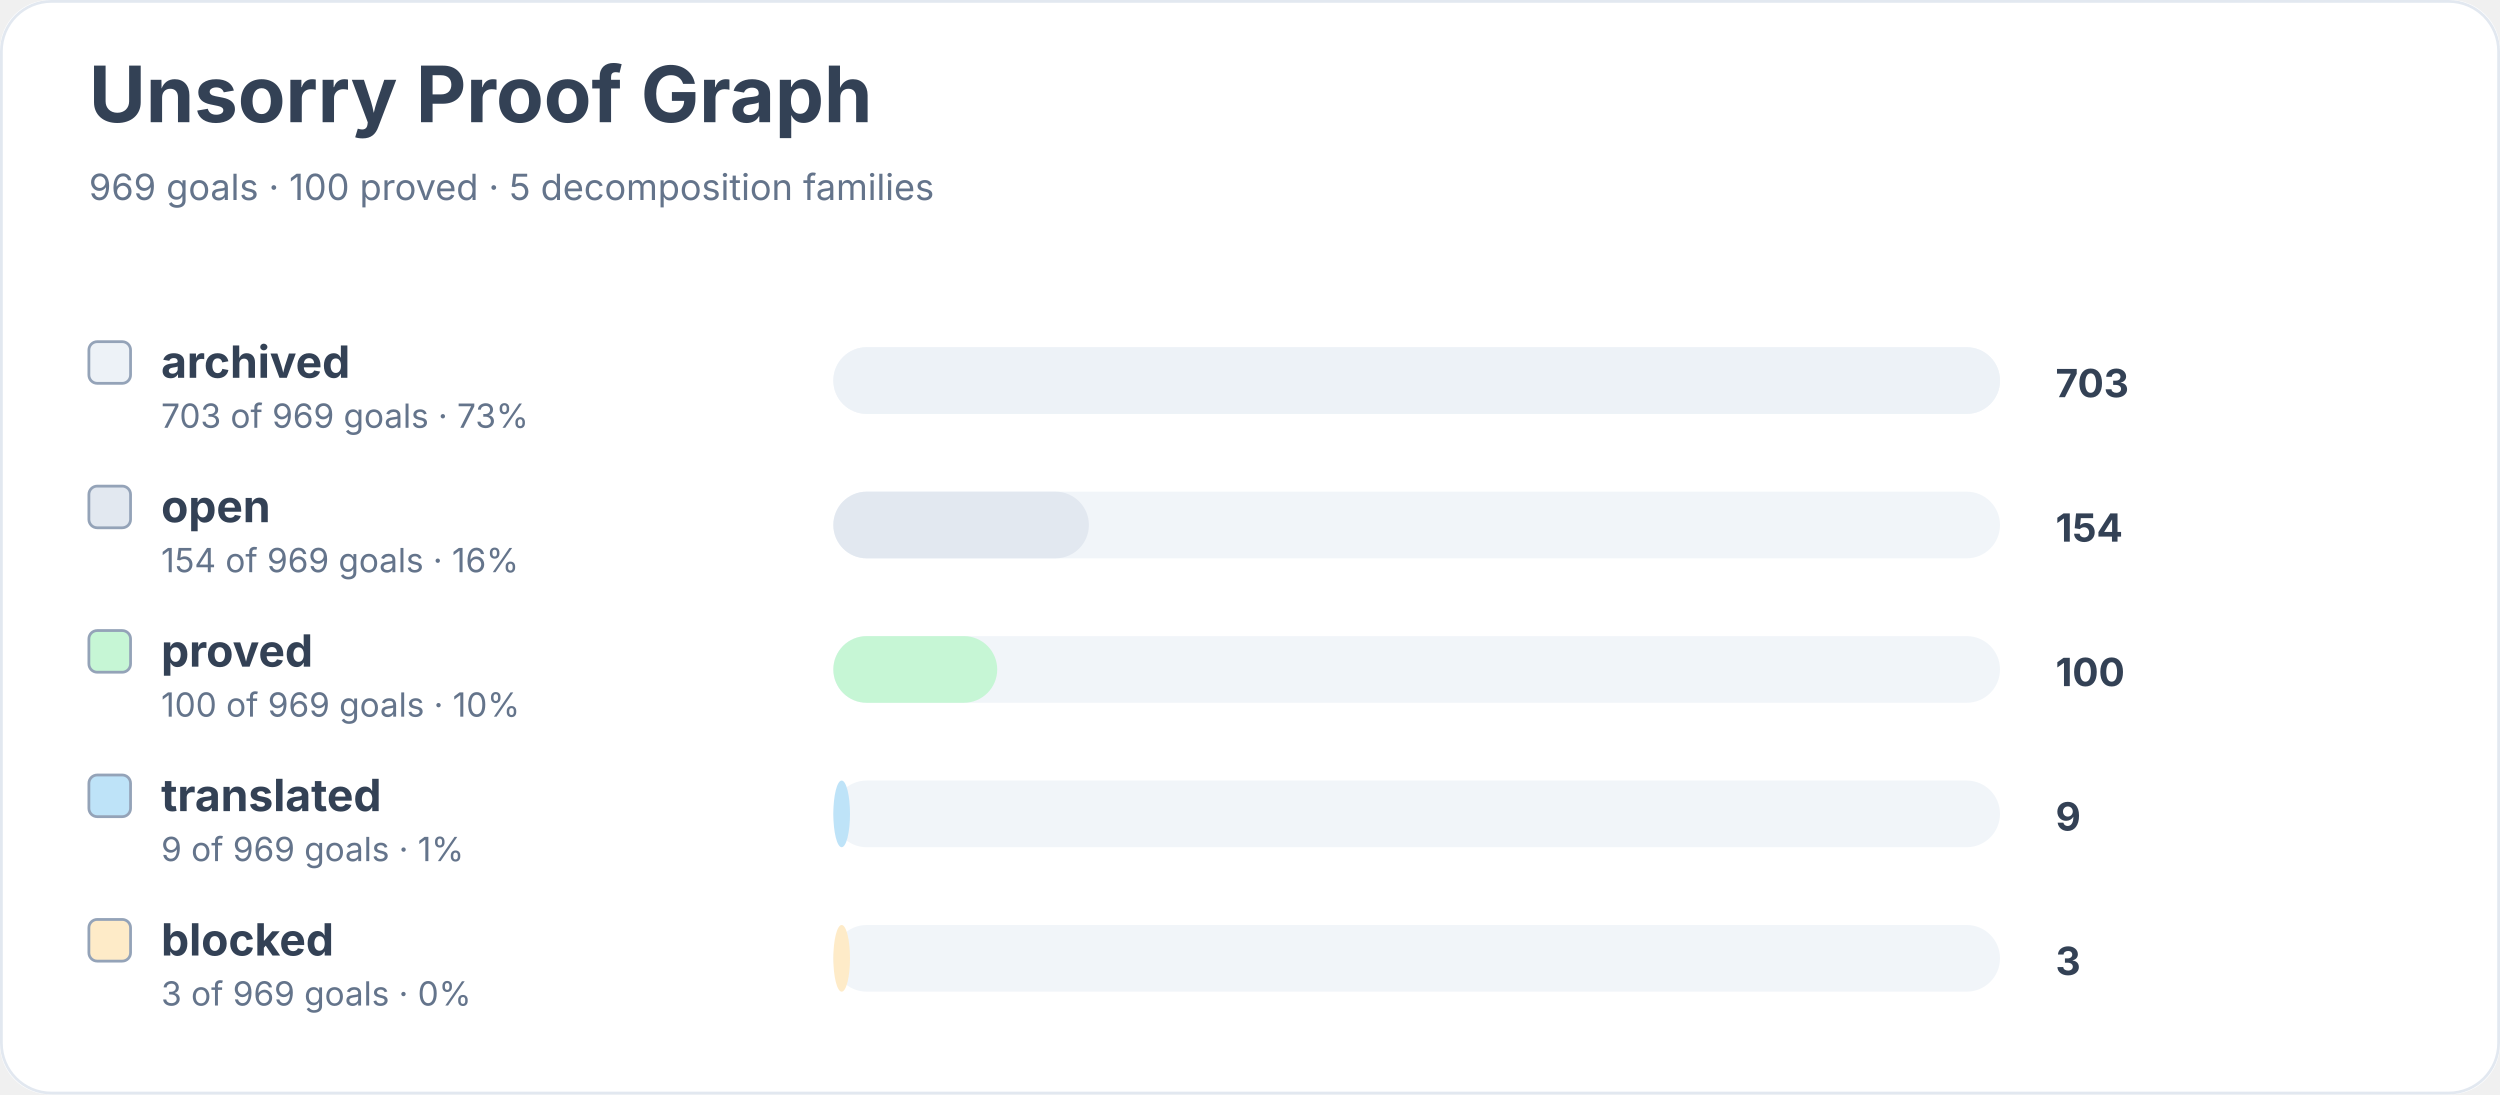
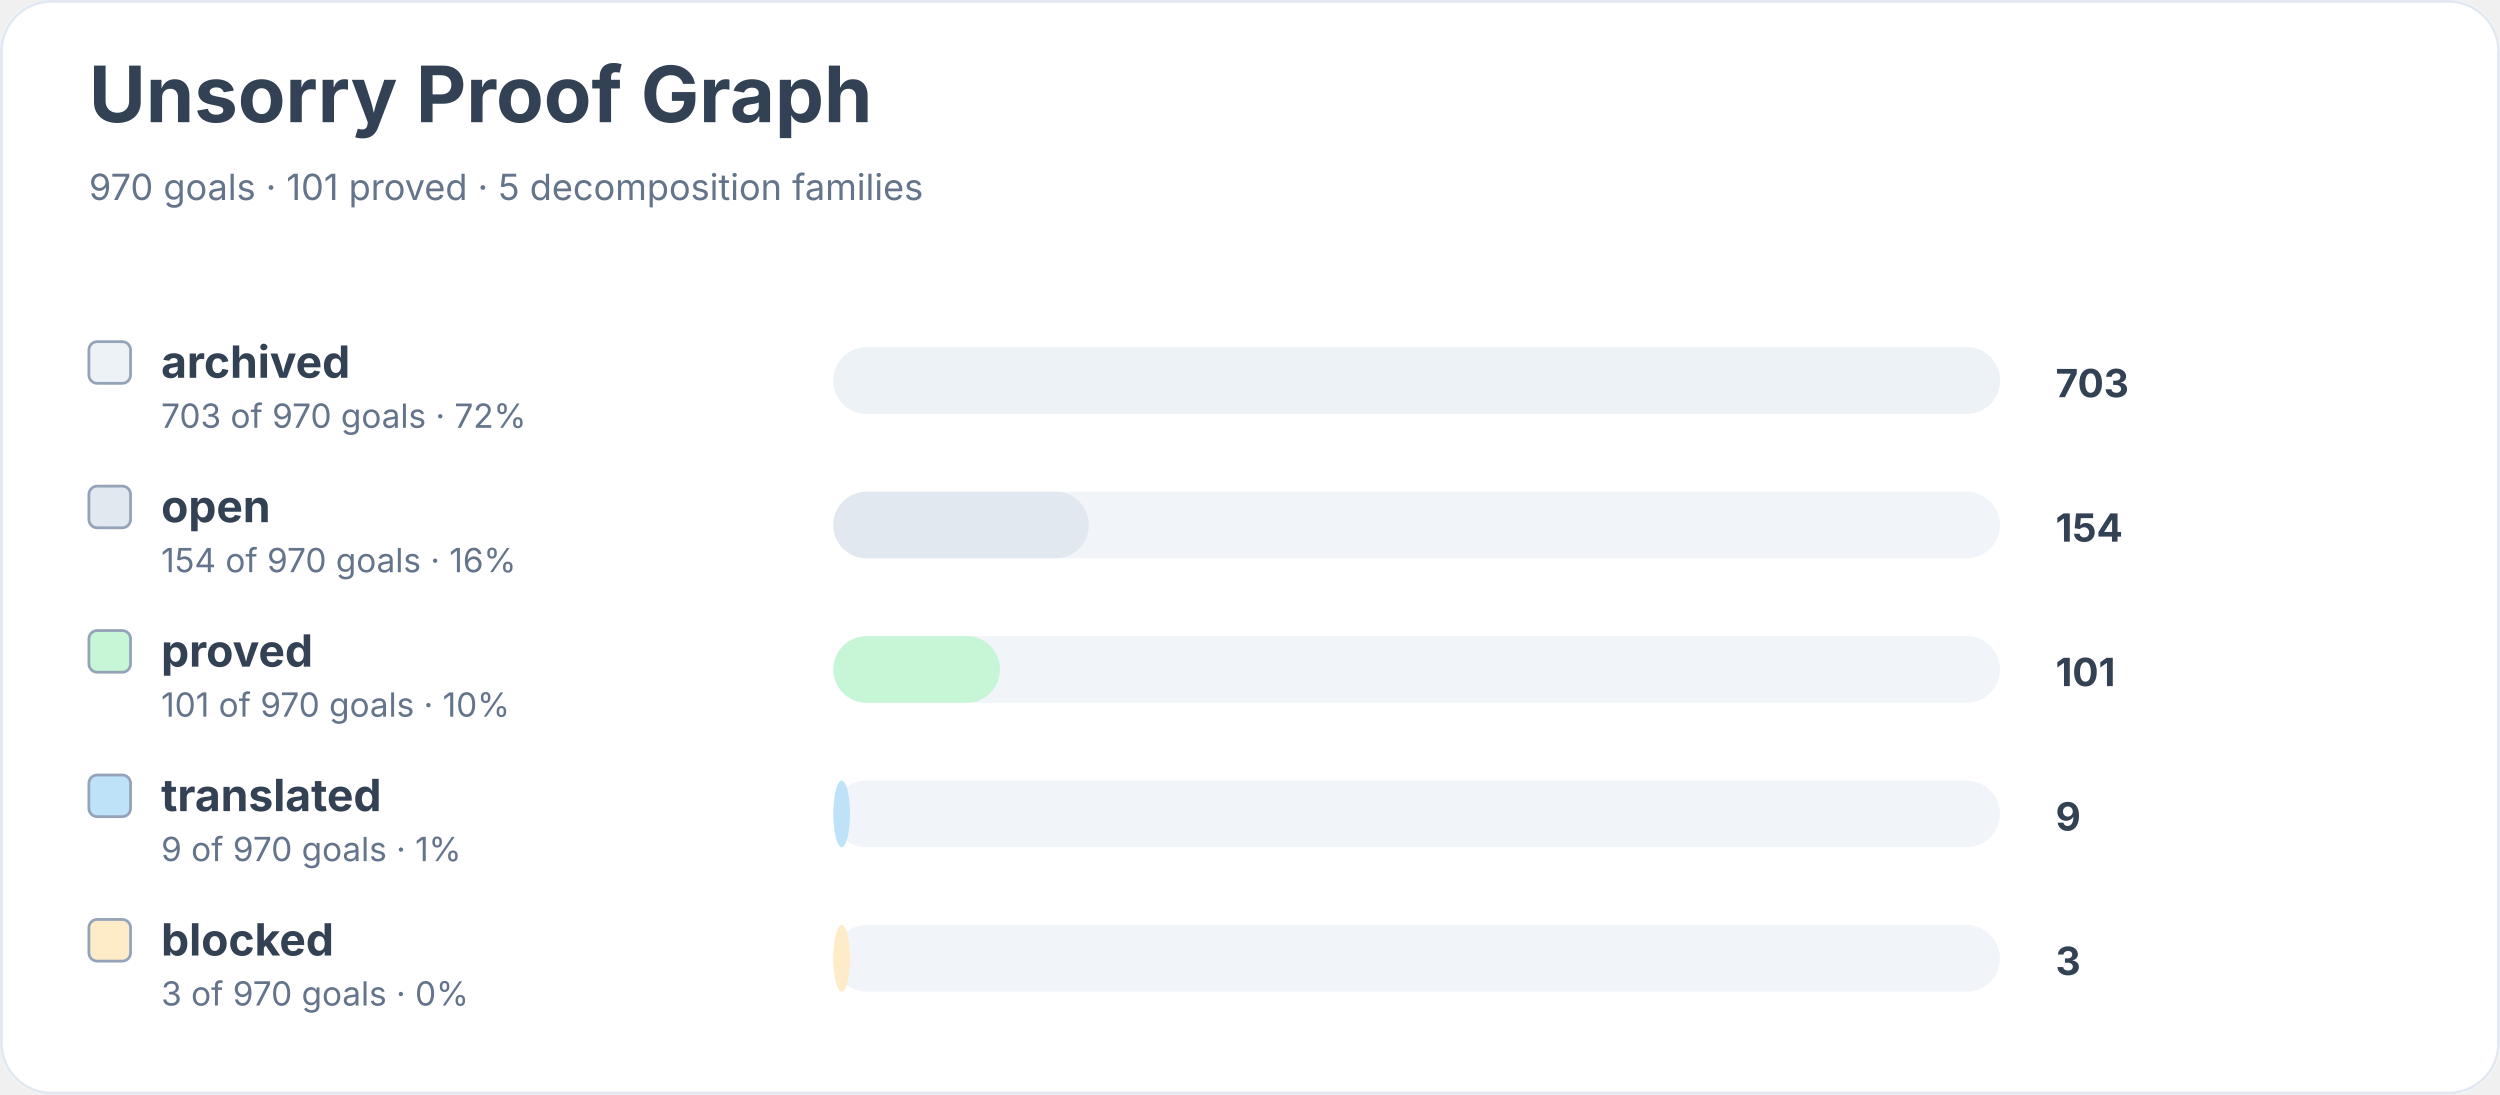
<svg xmlns="http://www.w3.org/2000/svg" width="900" height="394" viewBox="0 0 900 394" role="img" aria-labelledby="title desc">
  <rect width="900" height="100%" rx="18" fill="#ffffff" />
  <rect x="0.5" y="0.5" width="899" height="393" rx="18" fill="none" stroke="#e2e8f0" />
  <text x="32" y="44" font-family="Inter, system-ui, sans-serif" font-size="28" font-weight="700" fill="#334155">Unsorry Proof Graph</text>
-   <text x="32" y="72" font-family="Inter, system-ui, sans-serif" font-size="13" fill="#64748b">969 goals · 100 proved · 5 decomposition families</text>
+   <text x="32" y="72" font-family="Inter, system-ui, sans-serif" font-size="13" fill="#64748b">970 goals · 101 proved · 5 decomposition families</text>
  <rect x="32" y="123" width="15" height="15" rx="3" fill="#edf2f7" stroke="#94a3b8" />
  <text x="58" y="136" font-family="Inter, system-ui, sans-serif" font-size="16" font-weight="650" fill="#334155">archived</text>
-   <text x="58" y="154" font-family="Inter, system-ui, sans-serif" font-size="12" fill="#64748b">703 of 969 goals · 73%</text>
+   <text x="58" y="154" font-family="Inter, system-ui, sans-serif" font-size="12" fill="#64748b">703 of 970 goals · 72%</text>
  <rect x="300" y="125" width="420" height="24" rx="12" fill="#f1f5f9" />
  <rect x="300" y="125" width="420" height="24" rx="12" fill="#edf2f7" />
  <text x="740" y="143" font-family="Inter, system-ui, sans-serif" font-size="14" font-weight="700" fill="#334155">703</text>
  <rect x="32" y="175" width="15" height="15" rx="3" fill="#e2e8f0" stroke="#94a3b8" />
  <text x="58" y="188" font-family="Inter, system-ui, sans-serif" font-size="16" font-weight="650" fill="#334155">open</text>
-   <text x="58" y="206" font-family="Inter, system-ui, sans-serif" font-size="12" fill="#64748b">154 of 969 goals · 16%</text>
+   <text x="58" y="206" font-family="Inter, system-ui, sans-serif" font-size="12" fill="#64748b">154 of 970 goals · 16%</text>
  <rect x="300" y="177" width="420" height="24" rx="12" fill="#f1f5f9" />
  <rect x="300" y="177" width="92" height="24" rx="12" fill="#e2e8f0" />
  <text x="740" y="195" font-family="Inter, system-ui, sans-serif" font-size="14" font-weight="700" fill="#334155">154</text>
  <rect x="32" y="227" width="15" height="15" rx="3" fill="#c6f6d5" stroke="#94a3b8" />
  <text x="58" y="240" font-family="Inter, system-ui, sans-serif" font-size="16" font-weight="650" fill="#334155">proved</text>
-   <text x="58" y="258" font-family="Inter, system-ui, sans-serif" font-size="12" fill="#64748b">100 of 969 goals · 10%</text>
+   <text x="58" y="258" font-family="Inter, system-ui, sans-serif" font-size="12" fill="#64748b">101 of 970 goals · 10%</text>
  <rect x="300" y="229" width="420" height="24" rx="12" fill="#f1f5f9" />
-   <rect x="300" y="229" width="59" height="24" rx="12" fill="#c6f6d5" />
-   <text x="740" y="247" font-family="Inter, system-ui, sans-serif" font-size="14" font-weight="700" fill="#334155">100</text>
+   <rect x="300" y="229" width="60" height="24" rx="12" fill="#c6f6d5" />
+   <text x="740" y="247" font-family="Inter, system-ui, sans-serif" font-size="14" font-weight="700" fill="#334155">101</text>
  <rect x="32" y="279" width="15" height="15" rx="3" fill="#bee3f8" stroke="#94a3b8" />
  <text x="58" y="292" font-family="Inter, system-ui, sans-serif" font-size="16" font-weight="650" fill="#334155">translated</text>
-   <text x="58" y="310" font-family="Inter, system-ui, sans-serif" font-size="12" fill="#64748b">9 of 969 goals · 1%</text>
+   <text x="58" y="310" font-family="Inter, system-ui, sans-serif" font-size="12" fill="#64748b">9 of 970 goals · 1%</text>
  <rect x="300" y="281" width="420" height="24" rx="12" fill="#f1f5f9" />
  <rect x="300" y="281" width="6" height="24" rx="12" fill="#bee3f8" />
  <text x="740" y="299" font-family="Inter, system-ui, sans-serif" font-size="14" font-weight="700" fill="#334155">9</text>
  <rect x="32" y="331" width="15" height="15" rx="3" fill="#feebc8" stroke="#94a3b8" />
  <text x="58" y="344" font-family="Inter, system-ui, sans-serif" font-size="16" font-weight="650" fill="#334155">blocked</text>
-   <text x="58" y="362" font-family="Inter, system-ui, sans-serif" font-size="12" fill="#64748b">3 of 969 goals · 0%</text>
+   <text x="58" y="362" font-family="Inter, system-ui, sans-serif" font-size="12" fill="#64748b">3 of 970 goals · 0%</text>
  <rect x="300" y="333" width="420" height="24" rx="12" fill="#f1f5f9" />
  <rect x="300" y="333" width="6" height="24" rx="12" fill="#feebc8" />
  <text x="740" y="351" font-family="Inter, system-ui, sans-serif" font-size="14" font-weight="700" fill="#334155">3</text>
</svg>
